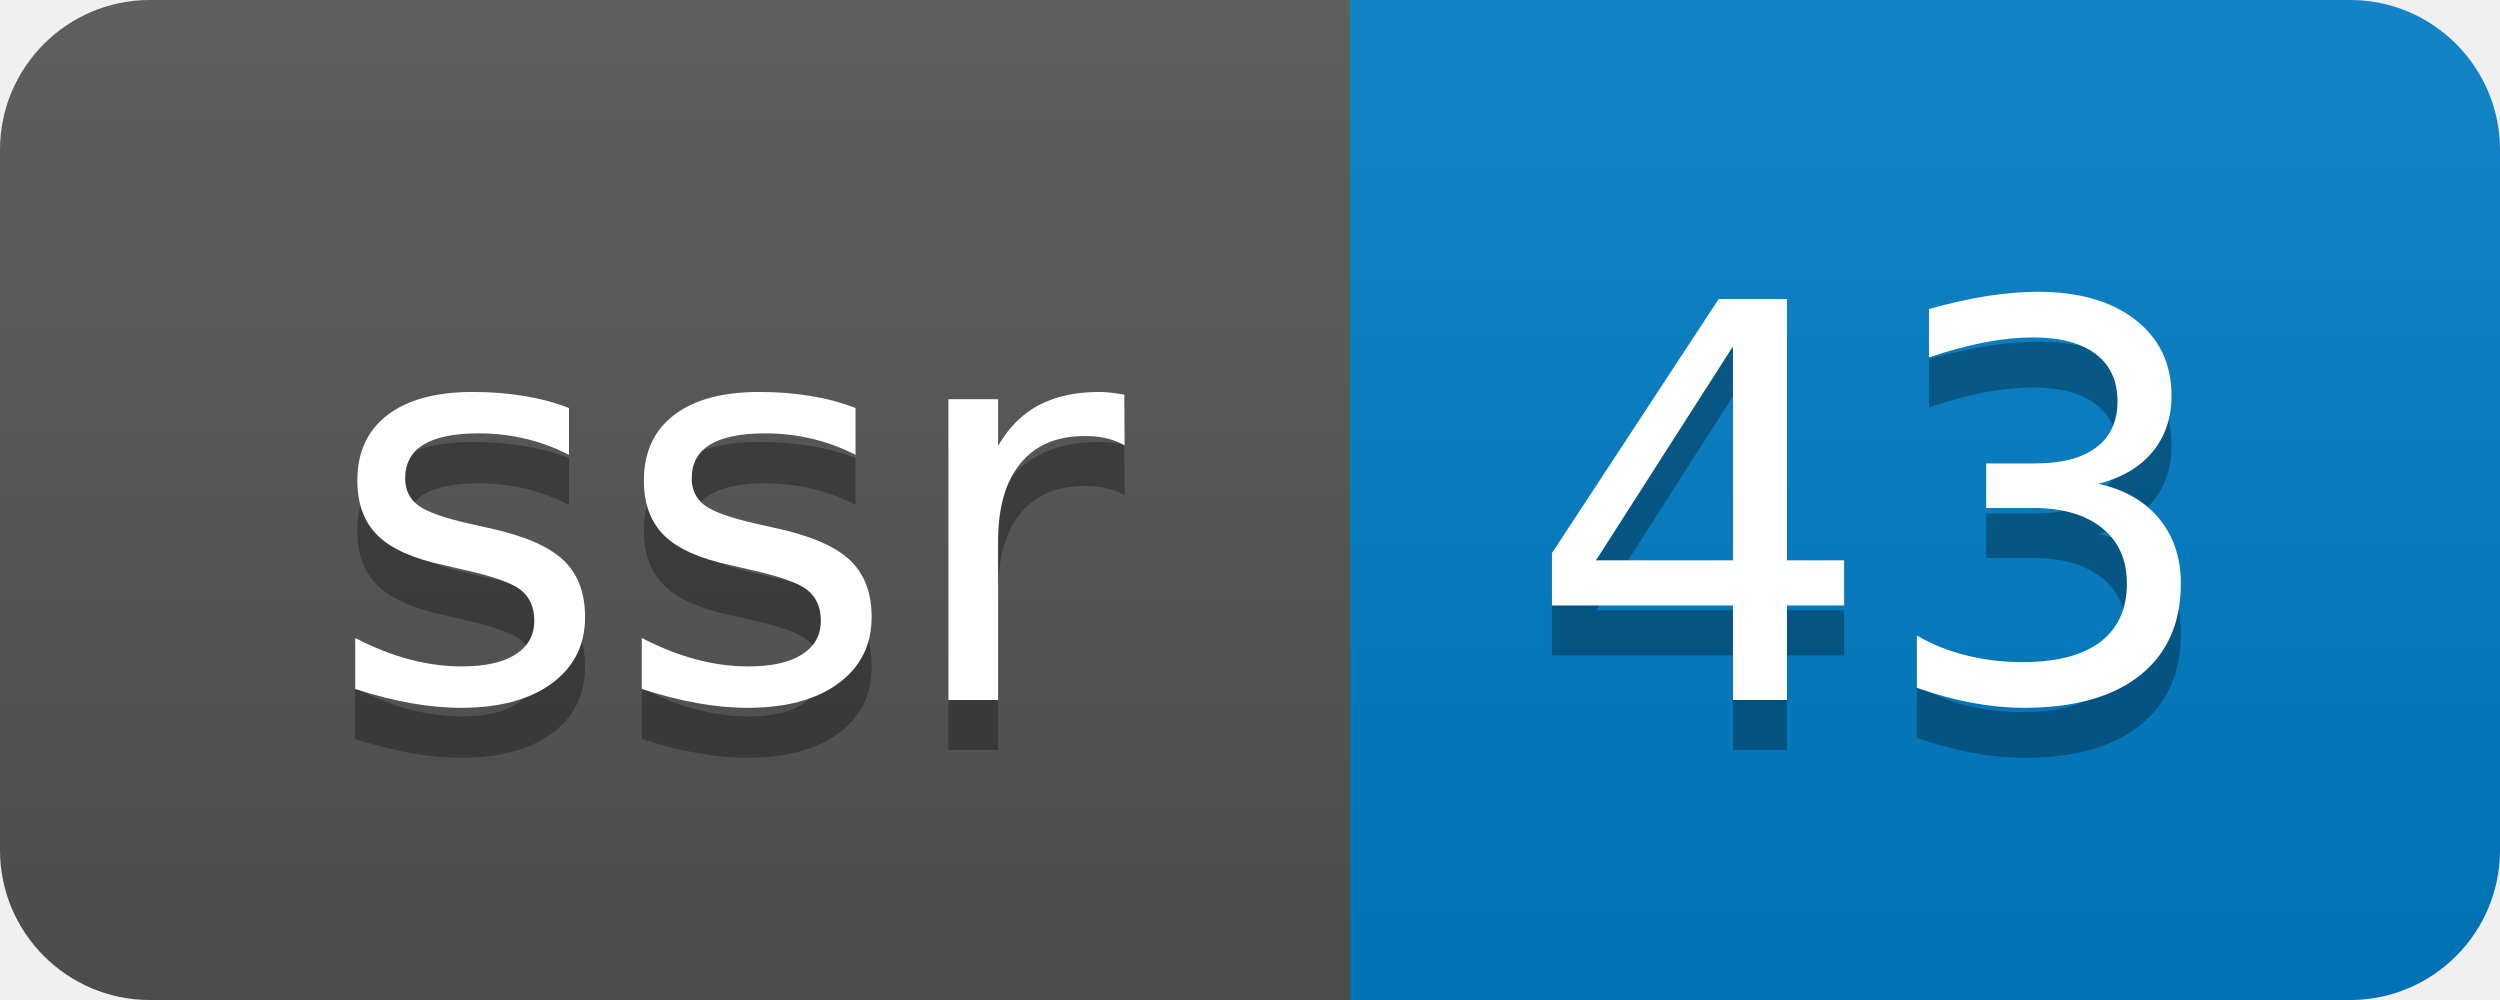
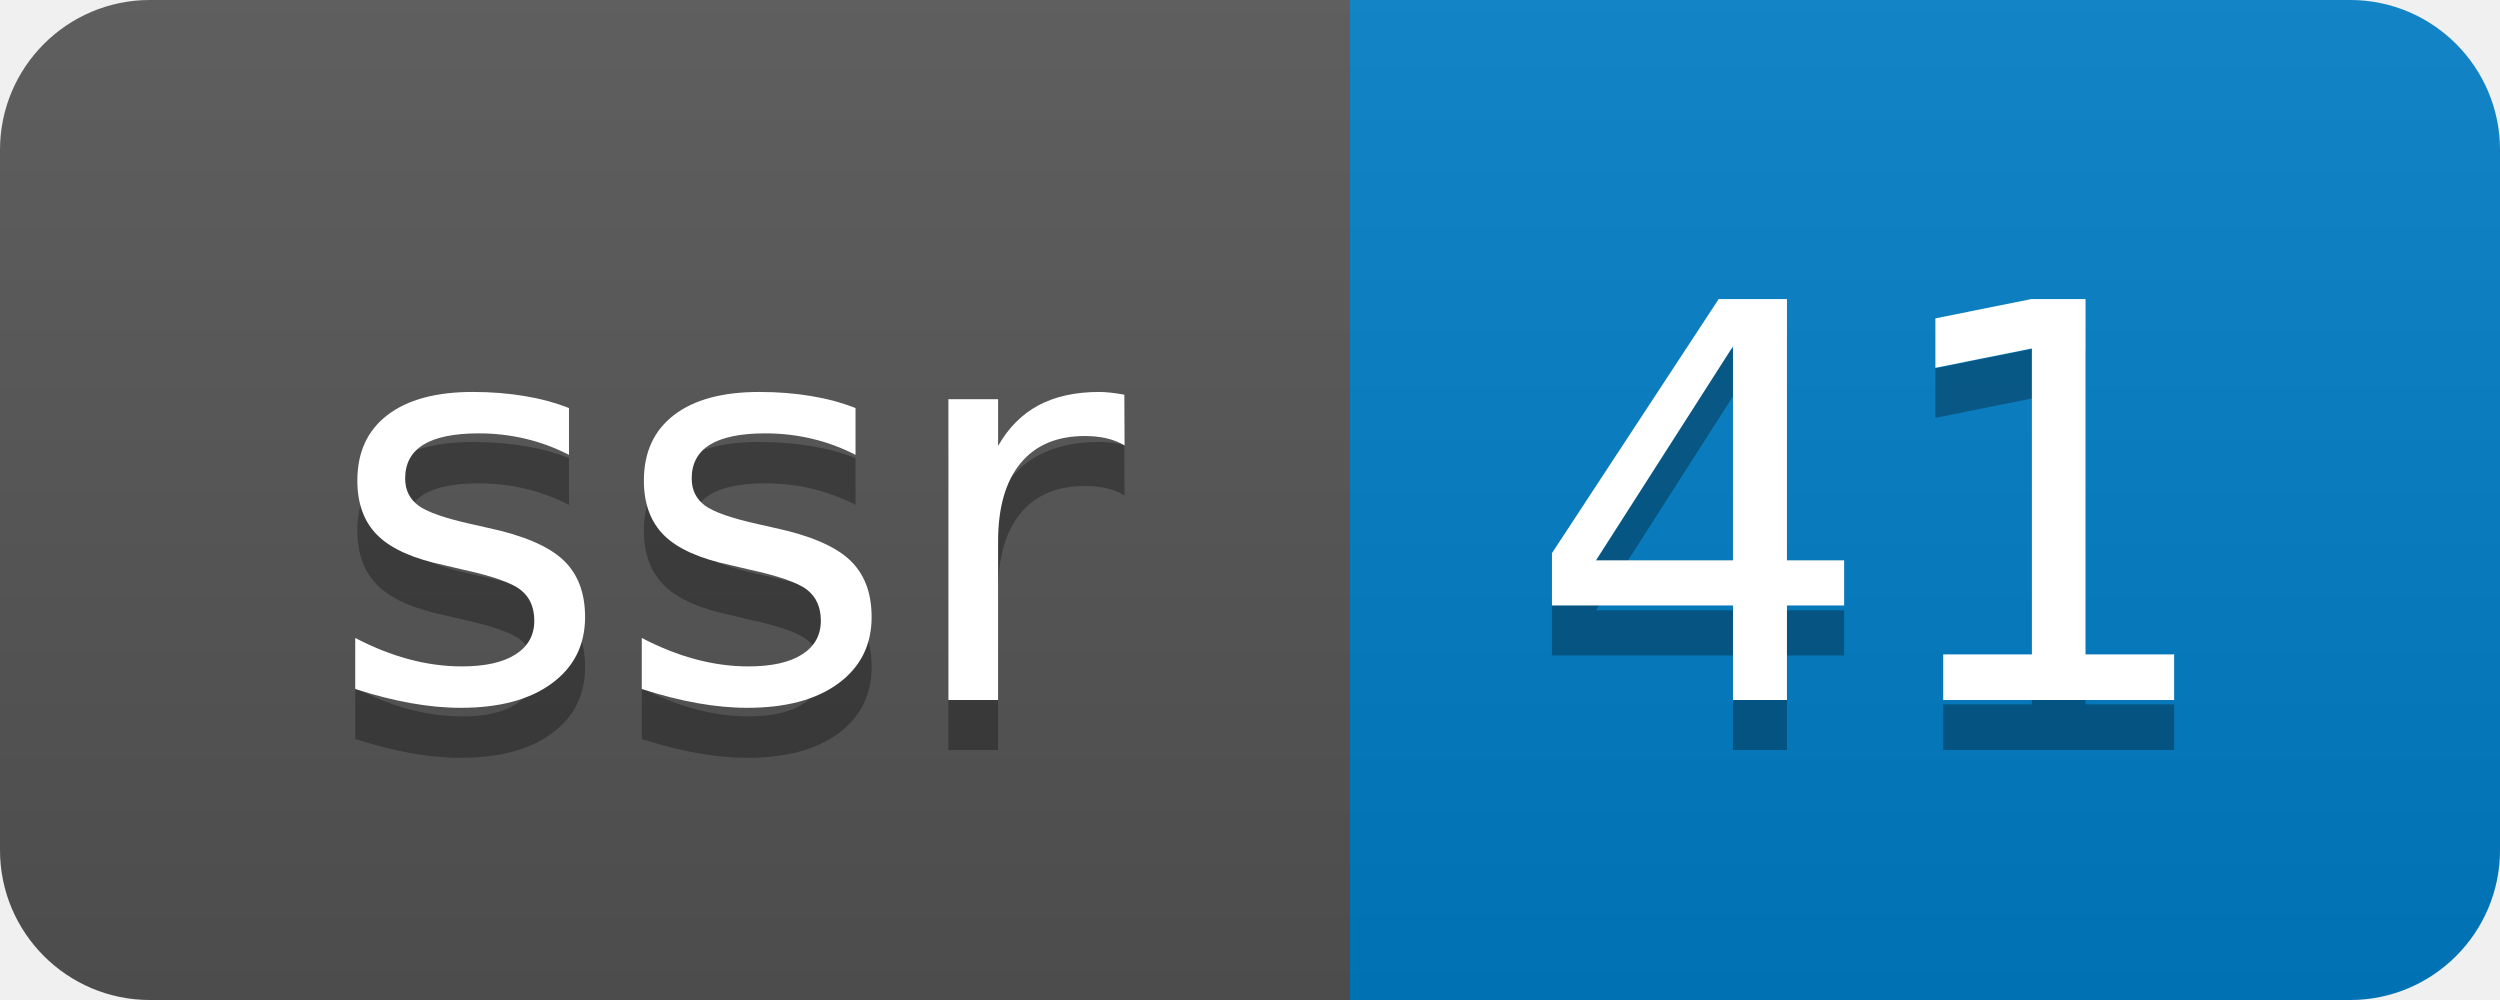
- <svg xmlns="http://www.w3.org/2000/svg" width="50" height="20" role="img" aria-label="ssr: 43">
+ <svg xmlns="http://www.w3.org/2000/svg" width="50" height="20" role="img" aria-label="ssr: 41">
  <linearGradient id="s" x2="0" y2="100%">
    <stop offset="0" stop-color="#bbb" stop-opacity=".1" />
    <stop offset="1" stop-opacity=".1" />
  </linearGradient>
  <clipPath id="r">
    <rect width="50" height="20" rx="3" fill="#fff" />
  </clipPath>
  <g clip-path="url(#r)">
    <rect width="27" height="20" fill="#555" />
    <rect x="27" width="23" height="20" fill="#007ec6" />
    <rect width="50" height="20" fill="url(#s)" />
  </g>
  <g fill="#fff" text-anchor="middle" font-family="Verdana,Geneva,DejaVu Sans,sans-serif" text-rendering="geometricPrecision" font-size="110">
    <text aria-hidden="true" x="145" y="150" fill="#010101" fill-opacity=".3" transform="scale(.1)" textLength="170">ssr</text>
    <text x="145" y="140" transform="scale(.1)" fill="#fff" textLength="170">ssr</text>
-     <text aria-hidden="true" x="375" y="150" fill="#010101" fill-opacity=".3" transform="scale(.1)" textLength="130">43</text>
-     <text x="375" y="140" transform="scale(.1)" fill="#fff" textLength="130">43</text>
+     <text aria-hidden="true" x="375" y="150" fill="#010101" fill-opacity=".3" transform="scale(.1)" textLength="130">41</text>
+     <text x="375" y="140" transform="scale(.1)" fill="#fff" textLength="130">41</text>
  </g>
</svg>
